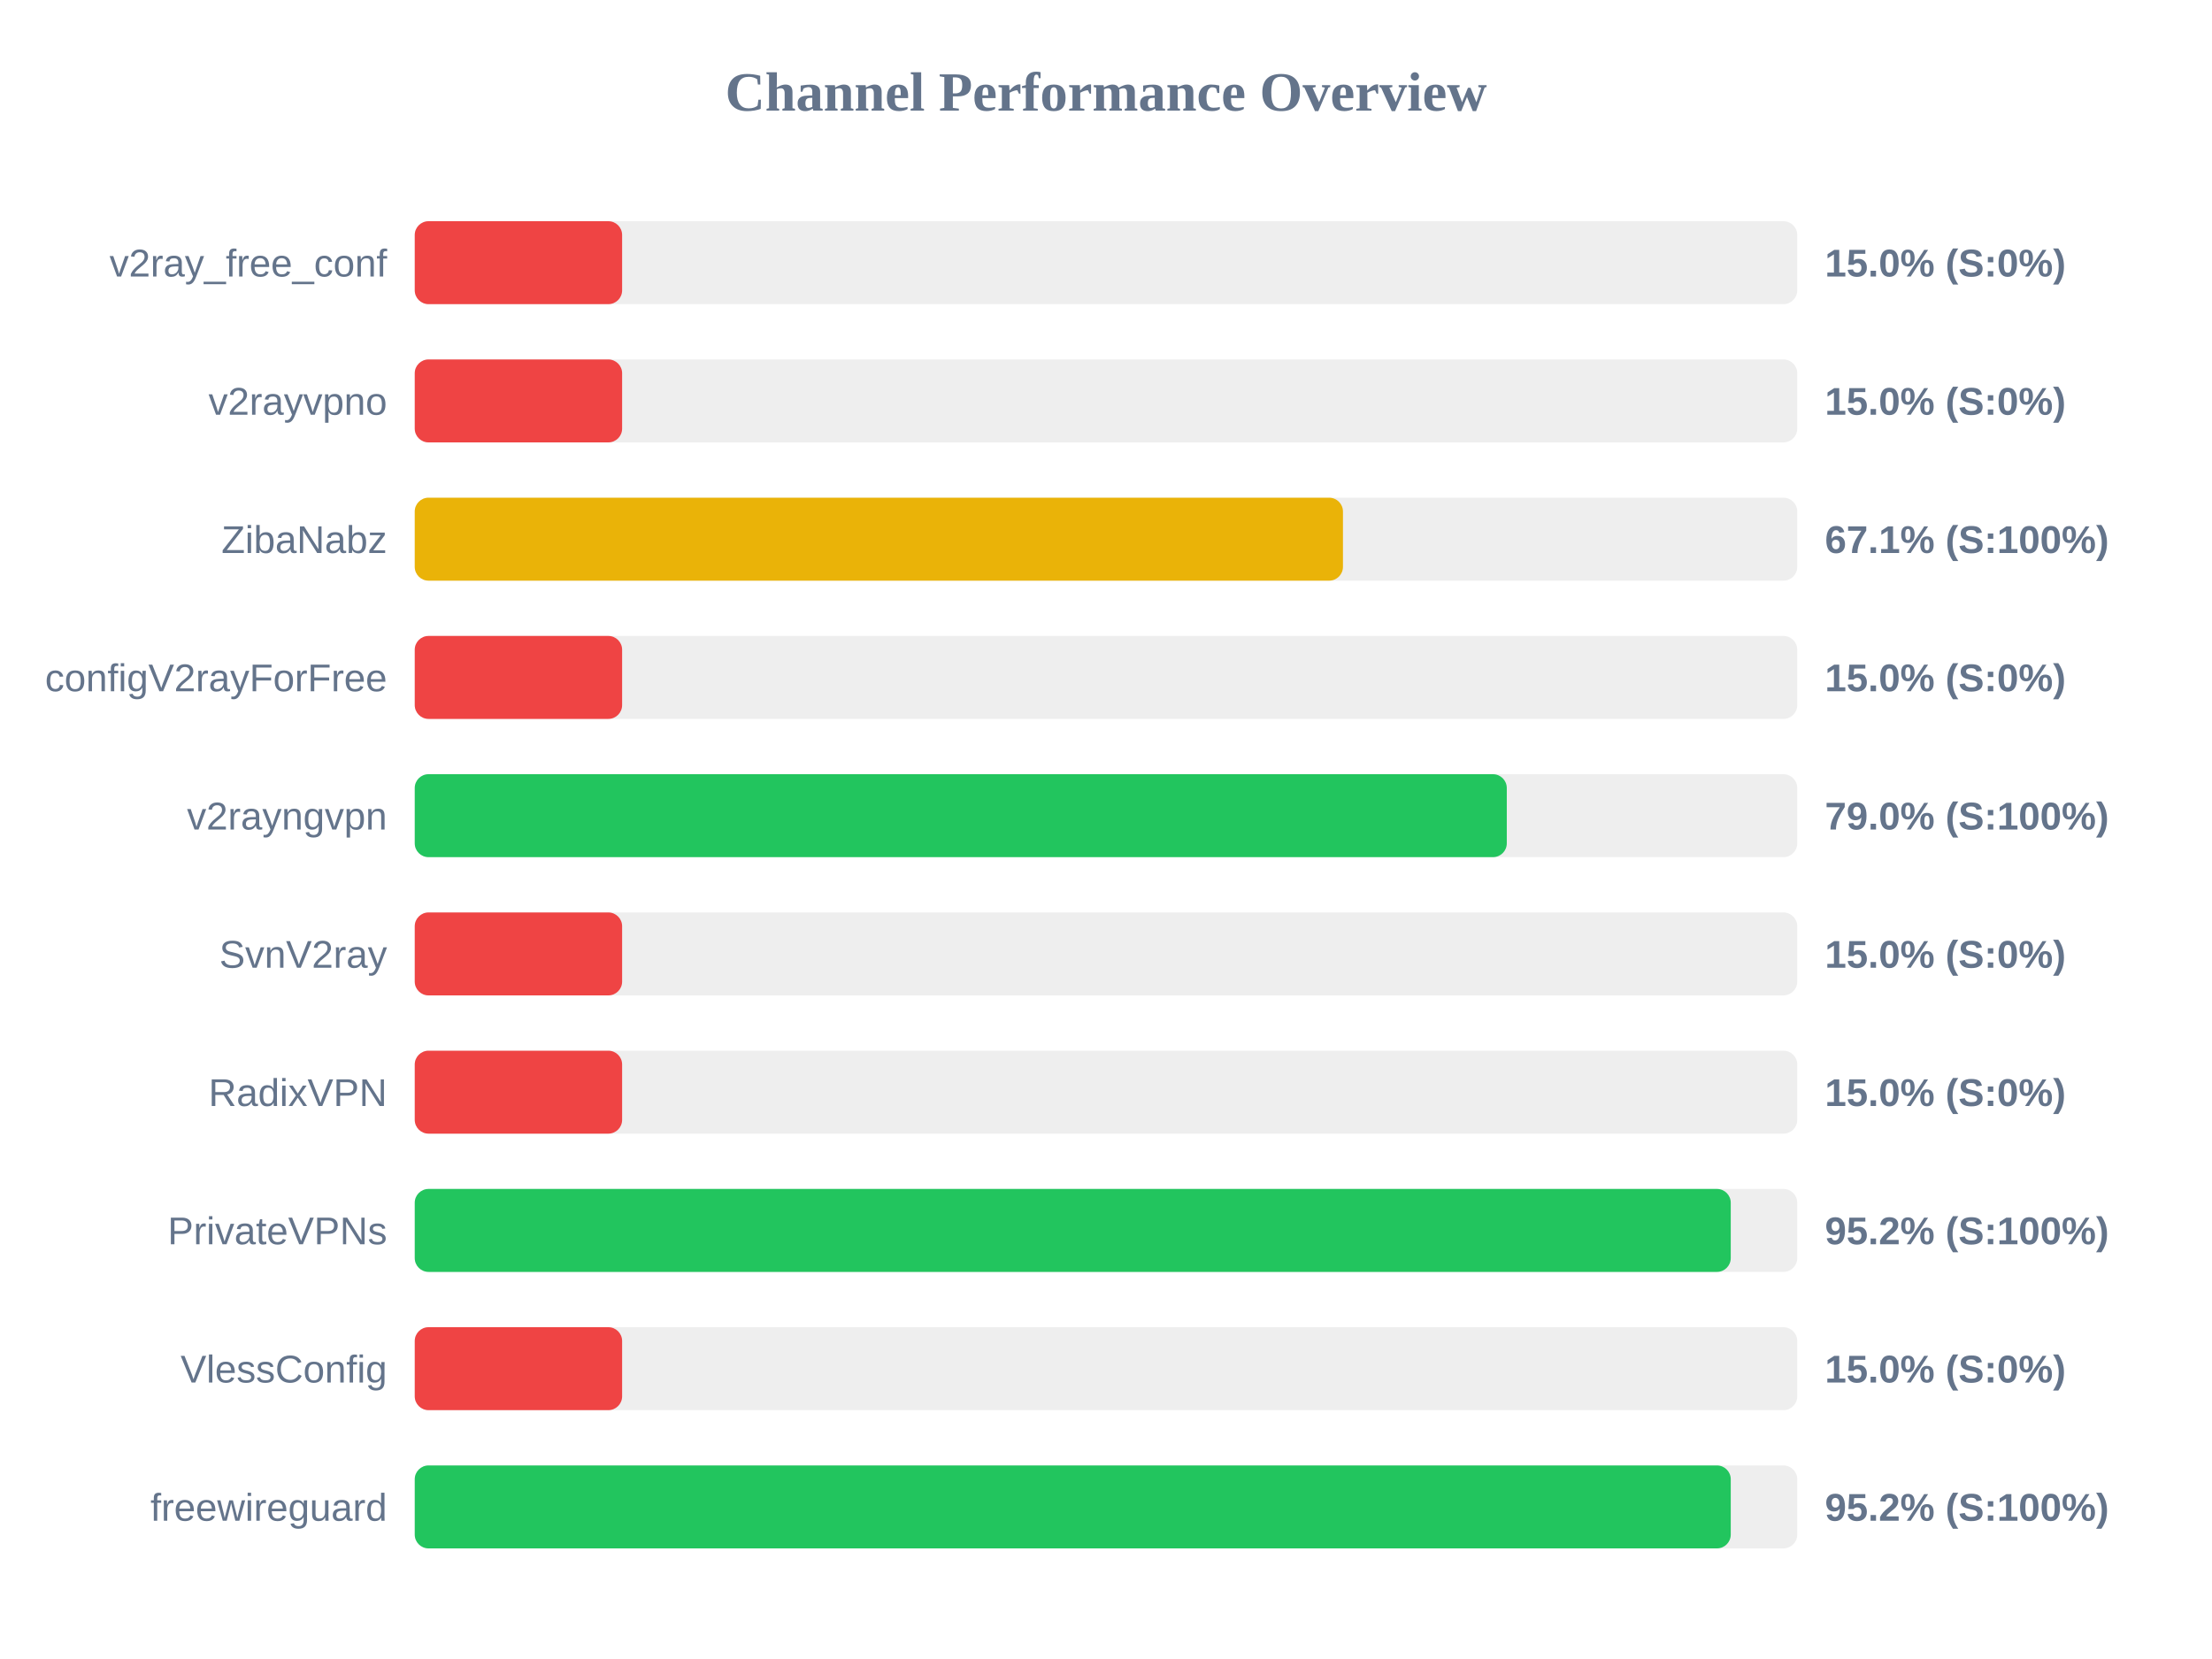
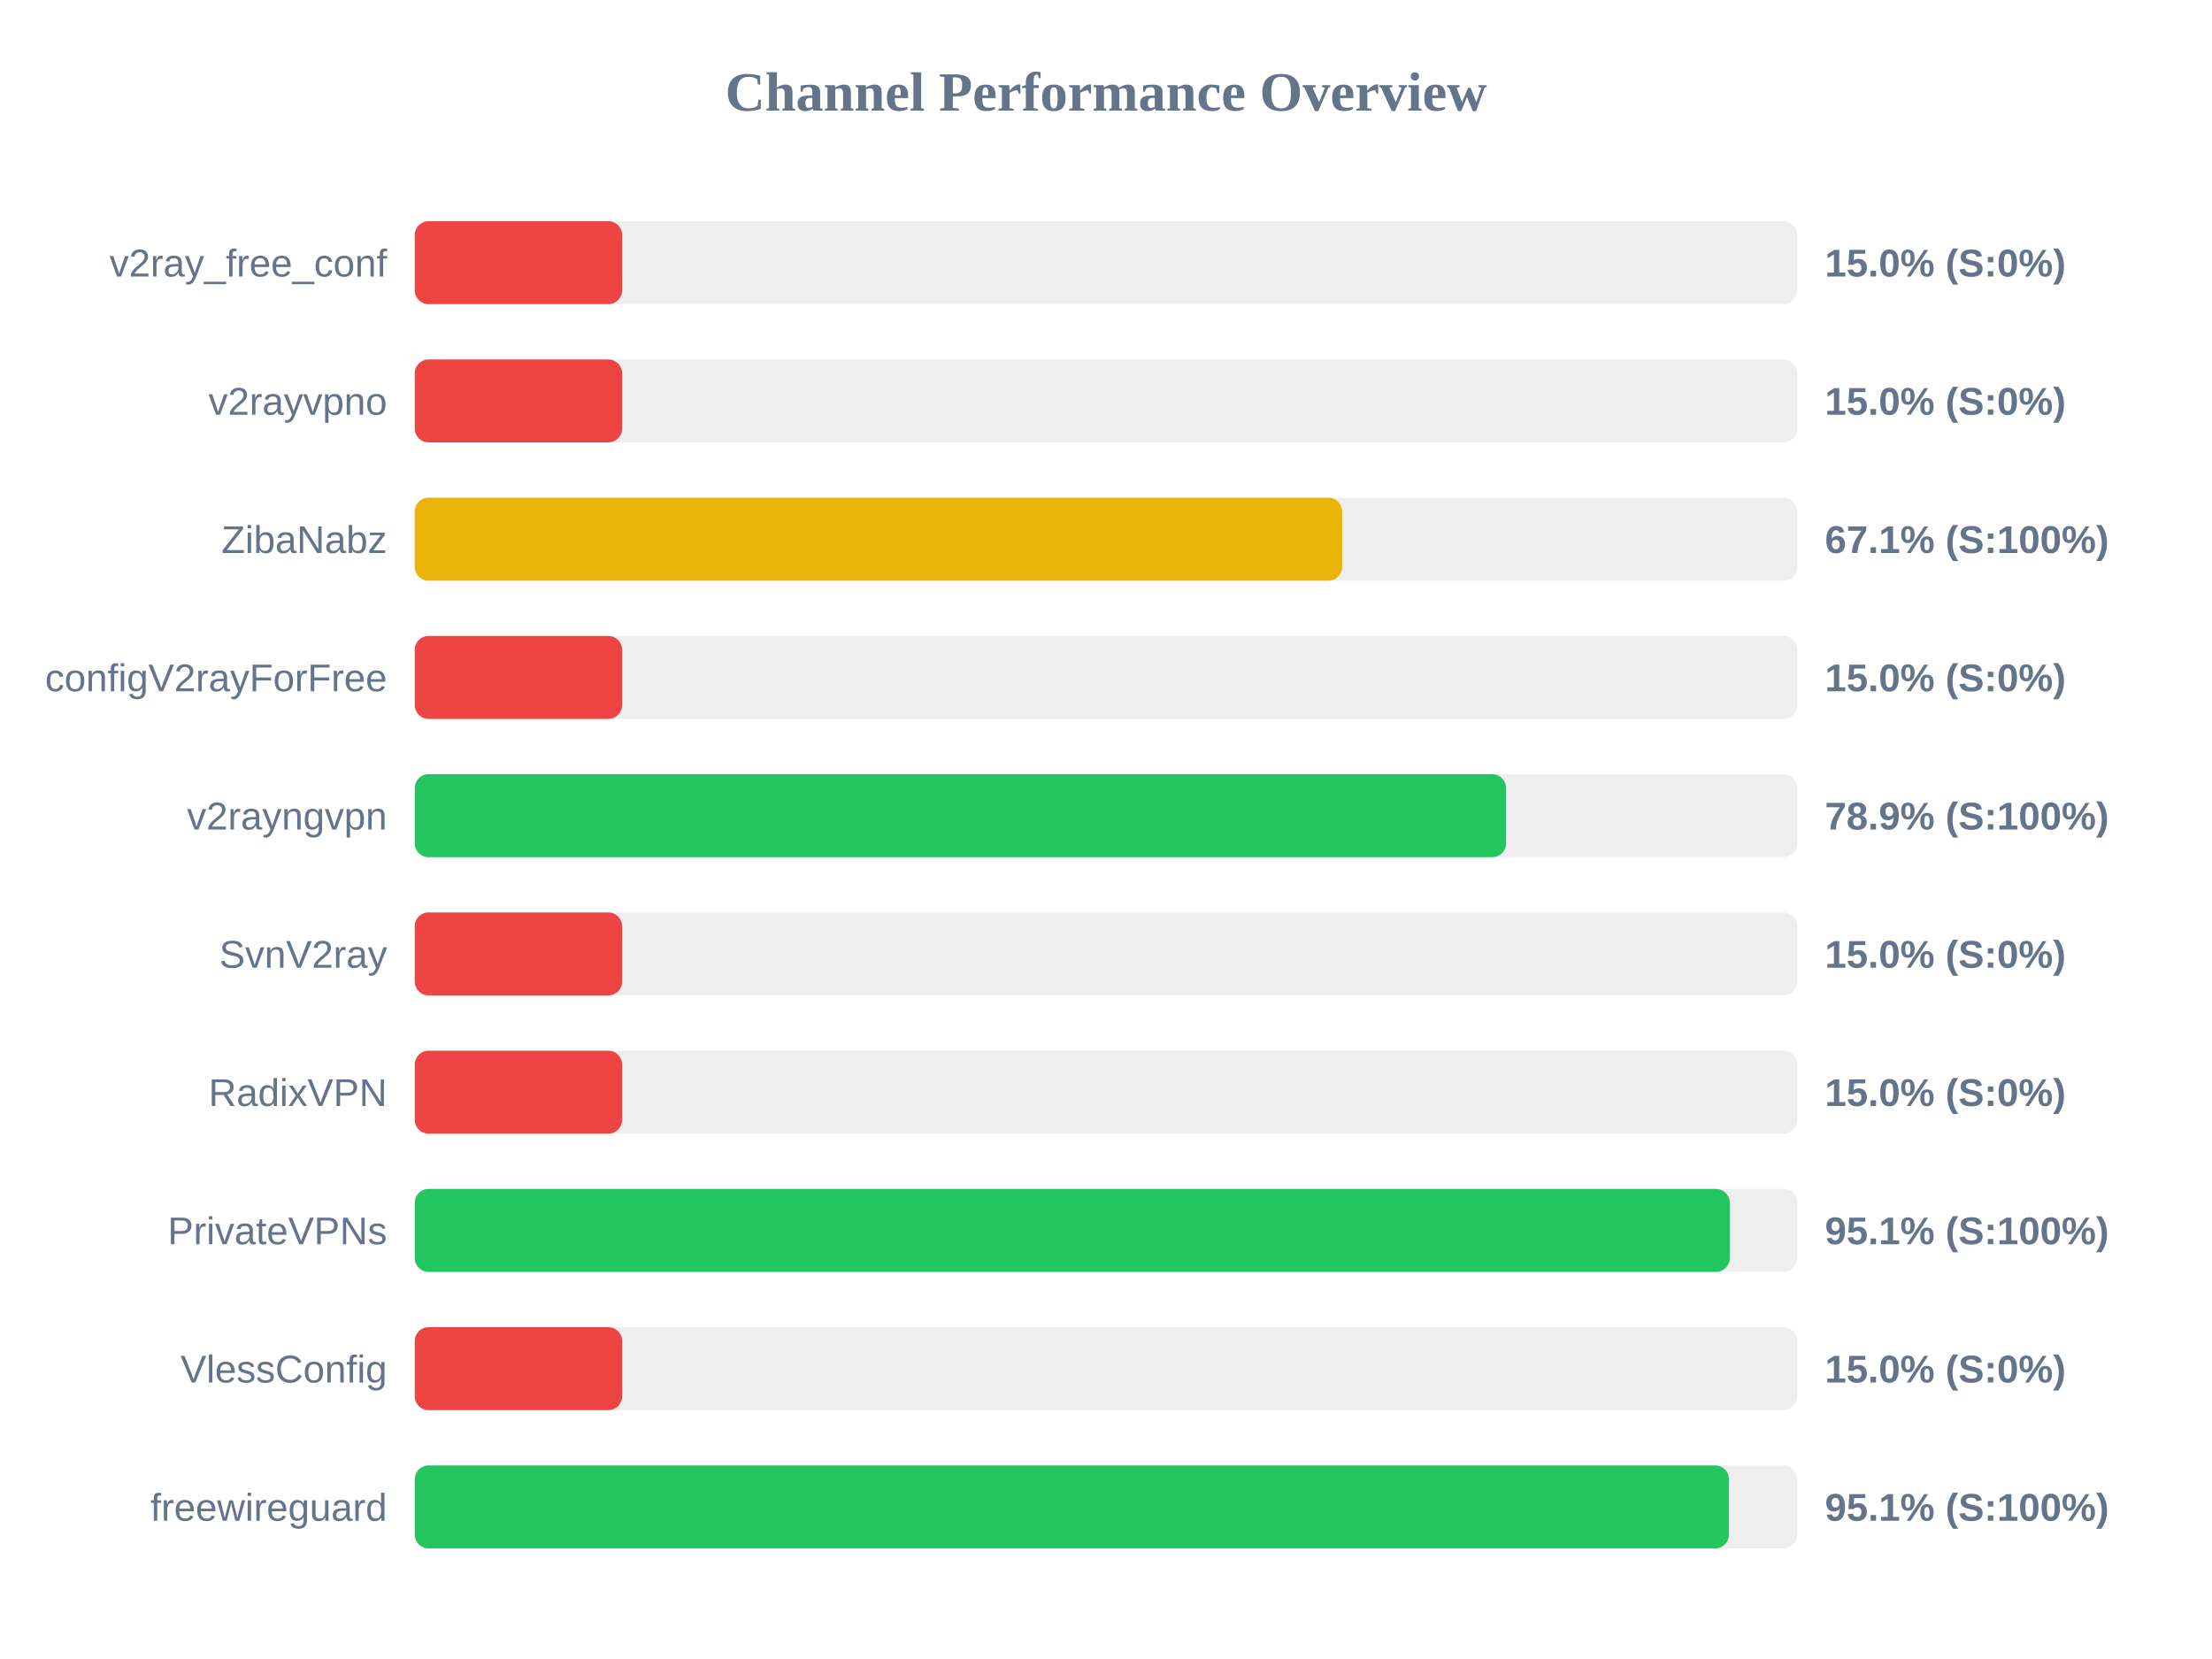
<svg xmlns="http://www.w3.org/2000/svg" width="800" height="600" version="1.1">
  <style>
        .row { font: 14px Arial; fill: #64748b; }
        .score { font: bold 14px Arial; fill: #64748b; }
    </style>
  <text x="400" y="40" text-anchor="middle" font-size="20px" font-weight="bold" fill="#64748b">Channel Performance Overview</text>
  <rect x="150" y="80" width="500" height="30" fill="#eee" rx="5" />
  <rect x="150" y="80" width="75.0" height="30" fill="#ef4444" rx="5" />
  <text x="140" y="100" text-anchor="end" class="row">v2ray_free_conf</text>
  <text x="660" y="100" text-anchor="start" class="score">15.0% (S:0%)</text>
  <rect x="150" y="130" width="500" height="30" fill="#eee" rx="5" />
  <rect x="150" y="130" width="75.0" height="30" fill="#ef4444" rx="5" />
  <text x="140" y="150" text-anchor="end" class="row">v2rayvpno</text>
  <text x="660" y="150" text-anchor="start" class="score">15.0% (S:0%)</text>
  <rect x="150" y="180" width="500" height="30" fill="#eee" rx="5" />
-   <rect x="150" y="180" width="335.7" height="30" fill="#eab308" rx="5" />
+   <rect x="150" y="180" width="335.4" height="30" fill="#eab308" rx="5" />
  <text x="140" y="200" text-anchor="end" class="row">ZibaNabz</text>
  <text x="660" y="200" text-anchor="start" class="score">67.1% (S:100%)</text>
  <rect x="150" y="230" width="500" height="30" fill="#eee" rx="5" />
  <rect x="150" y="230" width="75.0" height="30" fill="#ef4444" rx="5" />
  <text x="140" y="250" text-anchor="end" class="row">configV2rayForFree</text>
  <text x="660" y="250" text-anchor="start" class="score">15.0% (S:0%)</text>
  <rect x="150" y="280" width="500" height="30" fill="#eee" rx="5" />
-   <rect x="150" y="280" width="394.95" height="30" fill="#22c55e" rx="5" />
+   <rect x="150" y="280" width="394.7" height="30" fill="#22c55e" rx="5" />
  <text x="140" y="300" text-anchor="end" class="row">v2rayngvpn</text>
-   <text x="660" y="300" text-anchor="start" class="score">79.0% (S:100%)</text>
+   <text x="660" y="300" text-anchor="start" class="score">78.9% (S:100%)</text>
  <rect x="150" y="330" width="500" height="30" fill="#eee" rx="5" />
  <rect x="150" y="330" width="75.0" height="30" fill="#ef4444" rx="5" />
  <text x="140" y="350" text-anchor="end" class="row">SvnV2ray</text>
  <text x="660" y="350" text-anchor="start" class="score">15.0% (S:0%)</text>
  <rect x="150" y="380" width="500" height="30" fill="#eee" rx="5" />
  <rect x="150" y="380" width="75.0" height="30" fill="#ef4444" rx="5" />
  <text x="140" y="400" text-anchor="end" class="row">RadixVPN</text>
  <text x="660" y="400" text-anchor="start" class="score">15.0% (S:0%)</text>
  <rect x="150" y="430" width="500" height="30" fill="#eee" rx="5" />
-   <rect x="150" y="430" width="475.95" height="30" fill="#22c55e" rx="5" />
+   <rect x="150" y="430" width="475.6" height="30" fill="#22c55e" rx="5" />
  <text x="140" y="450" text-anchor="end" class="row">PrivateVPNs</text>
-   <text x="660" y="450" text-anchor="start" class="score">95.2% (S:100%)</text>
+   <text x="660" y="450" text-anchor="start" class="score">95.1% (S:100%)</text>
  <rect x="150" y="480" width="500" height="30" fill="#eee" rx="5" />
  <rect x="150" y="480" width="75.0" height="30" fill="#ef4444" rx="5" />
  <text x="140" y="500" text-anchor="end" class="row">VlessConfig</text>
  <text x="660" y="500" text-anchor="start" class="score">15.0% (S:0%)</text>
  <rect x="150" y="530" width="500" height="30" fill="#eee" rx="5" />
-   <rect x="150" y="530" width="475.95" height="30" fill="#22c55e" rx="5" />
+   <rect x="150" y="530" width="475.3" height="30" fill="#22c55e" rx="5" />
  <text x="140" y="550" text-anchor="end" class="row">freewireguard</text>
-   <text x="660" y="550" text-anchor="start" class="score">95.2% (S:100%)</text>
+   <text x="660" y="550" text-anchor="start" class="score">95.1% (S:100%)</text>
</svg>
